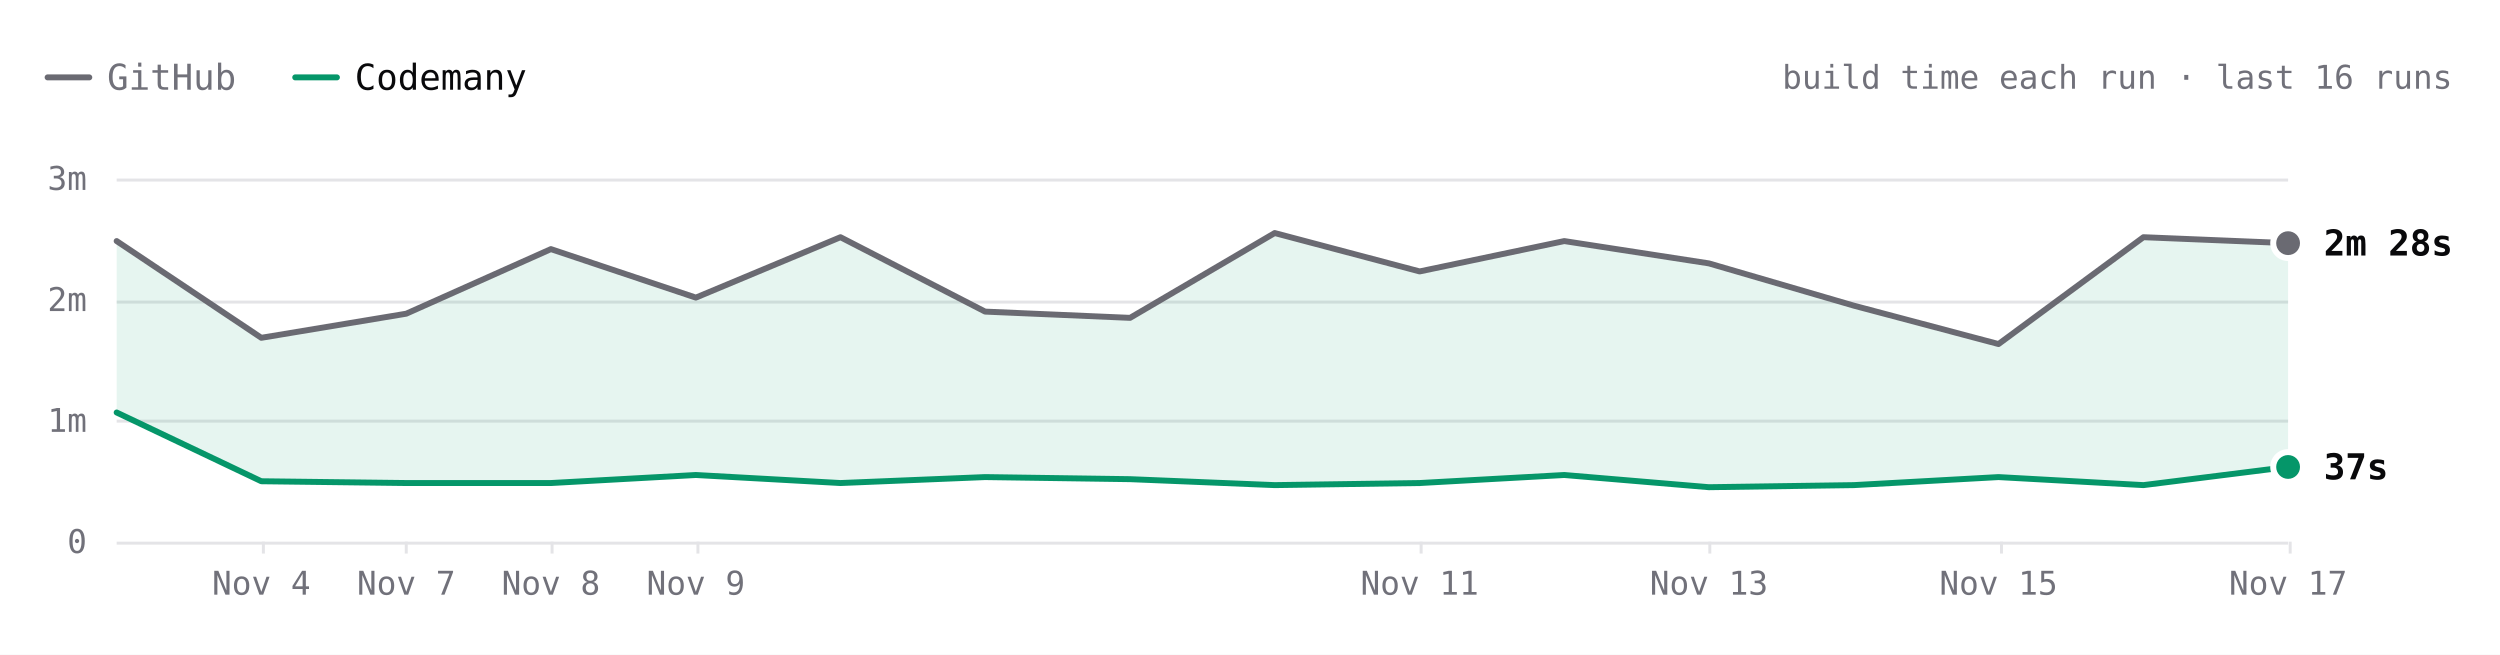
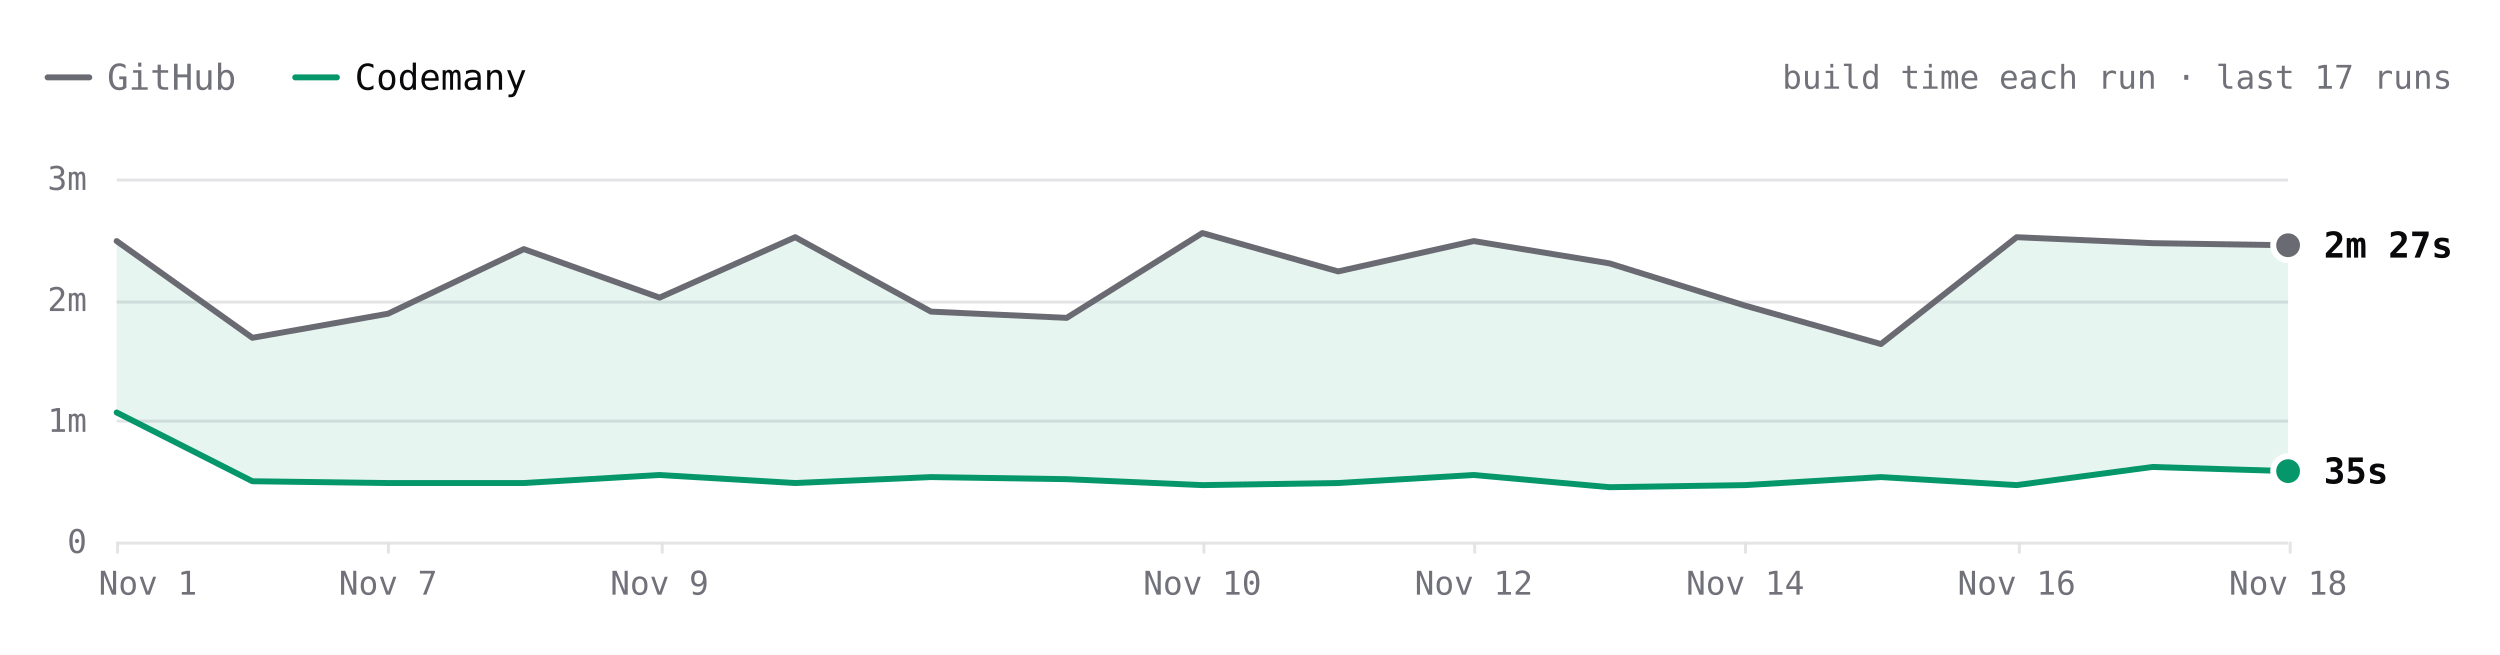
- <svg xmlns="http://www.w3.org/2000/svg" viewBox="0 0 840 220" width="840" height="220" role="img" aria-label="Hugo build time each run over the last 16 runs. Latest: GitHub 2m 28s, Codemany 37s. Overall: 4.6× faster." font-family="'JetBrains Mono', ui-monospace, SFMono-Regular, Menlo, monospace" style="max-width:100%;height:auto;font-variant-numeric:tabular-nums">
+ <svg xmlns="http://www.w3.org/2000/svg" viewBox="0 0 840 220" width="840" height="220" role="img" aria-label="Hugo build time each run over the last 17 runs. Latest: GitHub 2m 27s, Codemany 35s. Overall: 4.6× faster." font-family="'JetBrains Mono', ui-monospace, SFMono-Regular, Menlo, monospace" style="max-width:100%;height:auto;font-variant-numeric:tabular-nums">
  <rect width="840" height="220" fill="#ffffff" />
  <path d="M16 26h14" stroke="#6a6a72" stroke-width="2" stroke-linecap="round" />
  <text x="36" y="26" font-size="12" fill="#71717a" dominant-baseline="central">GitHub</text>
  <path d="M99.2 26h14" stroke="#059669" stroke-width="2" stroke-linecap="round" />
  <text x="119.2" y="26" font-size="12" fill="#09090b" dominant-baseline="central">Codemany</text>
-   <text x="824" y="26" font-size="11" fill="#71717a" text-anchor="end" dominant-baseline="central">build time each run · last 16 runs</text>
+   <text x="824" y="26" font-size="11" fill="#71717a" text-anchor="end" dominant-baseline="central">build time each run · last 17 runs</text>
  <path d="M39.2 182.5L768.8 182.5" stroke="#e4e4e7" stroke-width="1" fill="none" />
  <text x="29.2" y="182" font-size="11" fill="#71717a" text-anchor="end" dominant-baseline="central">0</text>
  <path d="M39.2 141.5L768.8 141.5" stroke="#e4e4e7" stroke-width="1" fill="none" />
  <text x="29.2" y="141.3" font-size="11" fill="#71717a" text-anchor="end" dominant-baseline="central">1m</text>
  <path d="M39.2 101.5L768.8 101.5" stroke="#e4e4e7" stroke-width="1" fill="none" />
  <text x="29.2" y="100.7" font-size="11" fill="#71717a" text-anchor="end" dominant-baseline="central">2m</text>
  <path d="M39.2 60.5L768.8 60.5" stroke="#e4e4e7" stroke-width="1" fill="none" />
  <text x="29.2" y="60" font-size="11" fill="#71717a" text-anchor="end" dominant-baseline="central">3m</text>
  <path d="M769.5 182L769.5 186" stroke="#e4e4e7" stroke-width="1" fill="none" />
-   <text x="768.8" y="196" font-size="11" fill="#71717a" text-anchor="middle" dominant-baseline="central">Nov 17</text>
-   <path d="M672.5 182L672.5 186" stroke="#e4e4e7" stroke-width="1" fill="none" />
-   <text x="671.5" y="196" font-size="11" fill="#71717a" text-anchor="middle" dominant-baseline="central">Nov 15</text>
-   <path d="M574.5 182L574.5 186" stroke="#e4e4e7" stroke-width="1" fill="none" />
-   <text x="574.2" y="196" font-size="11" fill="#71717a" text-anchor="middle" dominant-baseline="central">Nov 13</text>
-   <path d="M477.5 182L477.5 186" stroke="#e4e4e7" stroke-width="1" fill="none" />
-   <text x="477" y="196" font-size="11" fill="#71717a" text-anchor="middle" dominant-baseline="central">Nov 11</text>
-   <path d="M234.5 182L234.5 186" stroke="#e4e4e7" stroke-width="1" fill="none" />
-   <text x="233.8" y="196" font-size="11" fill="#71717a" text-anchor="middle" dominant-baseline="central">Nov 9</text>
-   <path d="M185.5 182L185.5 186" stroke="#e4e4e7" stroke-width="1" fill="none" />
-   <text x="185.1" y="196" font-size="11" fill="#71717a" text-anchor="middle" dominant-baseline="central">Nov 8</text>
-   <path d="M136.5 182L136.5 186" stroke="#e4e4e7" stroke-width="1" fill="none" />
-   <text x="136.5" y="196" font-size="11" fill="#71717a" text-anchor="middle" dominant-baseline="central">Nov 7</text>
-   <path d="M88.5 182L88.5 186" stroke="#e4e4e7" stroke-width="1" fill="none" />
-   <text x="87.8" y="196" font-size="11" fill="#71717a" text-anchor="middle" dominant-baseline="central">Nov 4</text>
-   <path d="M39.2 81L87.8 113.5L136.5 105.4L185.1 83.7L233.8 100L282.4 79.7L331 104.7L379.7 106.8L428.3 78.3L477 91.2L525.6 81L574.2 88.5L622.9 102.7L671.5 115.6L720.2 79.7L768.8 81.7L768.8 156.9L720.2 163L671.5 160.3L622.9 163L574.2 163.7L525.6 159.6L477 162.3L428.3 163L379.7 161L331 160.3L282.4 162.3L233.8 159.6L185.1 162.3L136.5 162.3L87.8 161.7L39.2 138.6Z" fill="rgba(5,150,105,0.10)" />
-   <path d="M39.2 81L87.8 113.5L136.5 105.4L185.1 83.7L233.8 100L282.4 79.7L331 104.7L379.7 106.8L428.3 78.3L477 91.2L525.6 81L574.2 88.5L622.9 102.7L671.5 115.6L720.2 79.7L768.8 81.7" fill="none" stroke="#6a6a72" stroke-width="2" stroke-linecap="round" stroke-linejoin="round" />
-   <path d="M39.2 138.6L87.8 161.7L136.5 162.3L185.1 162.3L233.8 159.6L282.4 162.3L331 160.3L379.7 161L428.3 163L477 162.3L525.6 159.6L574.2 163.7L622.9 163L671.5 160.3L720.2 163L768.8 156.9" fill="none" stroke="#059669" stroke-width="2" stroke-linecap="round" stroke-linejoin="round" />
-   <circle cx="768.8" cy="81.7" r="6" fill="#ffffff" />
-   <circle cx="768.8" cy="81.7" r="4" fill="#6a6a72" />
-   <text x="780.8" y="81.7" font-size="12" fill="#09090b" font-weight="600" dominant-baseline="central">2m 28s</text>
-   <circle cx="768.8" cy="156.9" r="6" fill="#ffffff" />
-   <circle cx="768.8" cy="156.9" r="4" fill="#059669" />
-   <text x="780.8" y="156.9" font-size="12" fill="#09090b" font-weight="600" dominant-baseline="central">37s</text>
+   <text x="768.8" y="196" font-size="11" fill="#71717a" text-anchor="middle" dominant-baseline="central">Nov 18</text>
+   <path d="M678.5 182L678.5 186" stroke="#e4e4e7" stroke-width="1" fill="none" />
+   <text x="677.6" y="196" font-size="11" fill="#71717a" text-anchor="middle" dominant-baseline="central">Nov 16</text>
+   <path d="M586.5 182L586.5 186" stroke="#e4e4e7" stroke-width="1" fill="none" />
+   <text x="586.4" y="196" font-size="11" fill="#71717a" text-anchor="middle" dominant-baseline="central">Nov 14</text>
+   <path d="M495.5 182L495.5 186" stroke="#e4e4e7" stroke-width="1" fill="none" />
+   <text x="495.2" y="196" font-size="11" fill="#71717a" text-anchor="middle" dominant-baseline="central">Nov 12</text>
+   <path d="M404.5 182L404.5 186" stroke="#e4e4e7" stroke-width="1" fill="none" />
+   <text x="404" y="196" font-size="11" fill="#71717a" text-anchor="middle" dominant-baseline="central">Nov 10</text>
+   <path d="M222.5 182L222.5 186" stroke="#e4e4e7" stroke-width="1" fill="none" />
+   <text x="221.6" y="196" font-size="11" fill="#71717a" text-anchor="middle" dominant-baseline="central">Nov 9</text>
+   <path d="M130.5 182L130.5 186" stroke="#e4e4e7" stroke-width="1" fill="none" />
+   <text x="130.4" y="196" font-size="11" fill="#71717a" text-anchor="middle" dominant-baseline="central">Nov 7</text>
+   <path d="M39.5 182L39.5 186" stroke="#e4e4e7" stroke-width="1" fill="none" />
+   <text x="49.7" y="196" font-size="11" fill="#71717a" text-anchor="middle" dominant-baseline="central">Nov 1</text>
+   <path d="M39.2 81L84.8 113.5L130.4 105.4L176 83.7L221.6 100L267.2 79.7L312.8 104.7L358.4 106.8L404 78.3L449.6 91.2L495.2 81L540.8 88.5L586.4 102.7L632 115.6L677.6 79.7L723.2 81.7L768.8 82.4L768.8 158.3L723.2 156.9L677.6 163L632 160.3L586.4 163L540.8 163.7L495.2 159.6L449.6 162.3L404 163L358.4 161L312.8 160.3L267.2 162.3L221.6 159.6L176 162.3L130.4 162.3L84.8 161.7L39.2 138.6Z" fill="rgba(5,150,105,0.10)" />
+   <path d="M39.2 81L84.8 113.5L130.4 105.4L176 83.7L221.6 100L267.2 79.7L312.8 104.7L358.4 106.8L404 78.3L449.6 91.2L495.2 81L540.8 88.5L586.4 102.7L632 115.6L677.6 79.7L723.2 81.7L768.8 82.4" fill="none" stroke="#6a6a72" stroke-width="2" stroke-linecap="round" stroke-linejoin="round" />
+   <path d="M39.2 138.6L84.8 161.7L130.4 162.3L176 162.3L221.6 159.6L267.2 162.3L312.8 160.3L358.4 161L404 163L449.6 162.3L495.2 159.6L540.8 163.7L586.4 163L632 160.3L677.6 163L723.2 156.9L768.8 158.3" fill="none" stroke="#059669" stroke-width="2" stroke-linecap="round" stroke-linejoin="round" />
+   <circle cx="768.8" cy="82.4" r="6" fill="#ffffff" />
+   <circle cx="768.8" cy="82.4" r="4" fill="#6a6a72" />
+   <text x="780.8" y="82.4" font-size="12" fill="#09090b" font-weight="600" dominant-baseline="central">2m 27s</text>
+   <circle cx="768.8" cy="158.3" r="6" fill="#ffffff" />
+   <circle cx="768.8" cy="158.3" r="4" fill="#059669" />
+   <text x="780.8" y="158.3" font-size="12" fill="#09090b" font-weight="600" dominant-baseline="central">35s</text>
  <circle class="bench-mark" cx="39.2" cy="81" r="12" fill="#ffffff" fill-opacity="0" data-tip="Hugo · GitHub · 2m 29s · Nov 1, 14:12 UTC" data-href="https://github.com/codemanyhq/bench-private/actions/runs/41357757246/job/125001439104" style="cursor:pointer" />
  <circle class="bench-mark" cx="39.2" cy="138.6" r="12" fill="#ffffff" fill-opacity="0" data-tip="Hugo · Codemany · 1m 04s · Nov 1, 14:12 UTC" data-href="https://github.com/codemanyhq/bench/actions/runs/41189686531/job/124809425392" style="cursor:pointer" />
-   <circle class="bench-mark" cx="87.8" cy="113.5" r="12" fill="#ffffff" fill-opacity="0" data-tip="Hugo · GitHub · 1m 41s · Nov 4, 10:59 UTC" data-href="https://github.com/codemanyhq/bench-private/actions/runs/41834014108/job/126588227187" style="cursor:pointer" />
-   <circle class="bench-mark" cx="87.8" cy="161.7" r="12" fill="#ffffff" fill-opacity="0" data-tip="Hugo · Codemany · 30s · Nov 4, 10:59 UTC" data-href="https://github.com/codemanyhq/bench/actions/runs/41817717722/job/126532686624" style="cursor:pointer" />
-   <circle class="bench-mark" cx="136.5" cy="105.4" r="12" fill="#ffffff" fill-opacity="0" data-tip="Hugo · GitHub · 1m 53s · Nov 7, 05:27 UTC" data-href="https://github.com/codemanyhq/bench-private/actions/runs/42342779574/job/128313955187" style="cursor:pointer" />
-   <circle class="bench-mark" cx="136.5" cy="162.3" r="12" fill="#ffffff" fill-opacity="0" data-tip="Hugo · Codemany · 29s · Nov 7, 05:27 UTC" data-href="https://github.com/codemanyhq/bench/actions/runs/42363100897/job/128383571569" style="cursor:pointer" />
-   <circle class="bench-mark" cx="185.1" cy="83.7" r="12" fill="#ffffff" fill-opacity="0" data-tip="Hugo · GitHub · 2m 25s · Nov 8, 10:27 UTC" data-href="https://github.com/codemanyhq/bench-private/actions/runs/42477866952/job/128905525184" style="cursor:pointer" />
-   <circle class="bench-mark" cx="185.1" cy="162.3" r="12" fill="#ffffff" fill-opacity="0" data-tip="Hugo · Codemany · 29s · Nov 8, 10:27 UTC" data-href="https://github.com/codemanyhq/bench/actions/runs/42471415877/job/128905482117" style="cursor:pointer" />
-   <circle class="bench-mark" cx="233.8" cy="100" r="12" fill="#ffffff" fill-opacity="0" data-tip="Hugo · GitHub · 2m 01s · Nov 9, 11:37 UTC" data-href="https://github.com/codemanyhq/bench-private/actions/runs/42629210782/job/129200880913" style="cursor:pointer" />
-   <circle class="bench-mark" cx="233.8" cy="159.6" r="12" fill="#ffffff" fill-opacity="0" data-tip="Hugo · Codemany · 33s · Nov 9, 11:37 UTC" data-href="https://github.com/codemanyhq/bench/actions/runs/42610365978/job/129324781063" style="cursor:pointer" />
-   <circle class="bench-mark" cx="282.4" cy="79.7" r="12" fill="#ffffff" fill-opacity="0" data-tip="Hugo · GitHub · 2m 31s · Nov 9, 17:39 UTC" data-href="https://github.com/codemanyhq/bench-private/actions/runs/42666683657/job/129332199459" style="cursor:pointer" />
-   <circle class="bench-mark" cx="282.4" cy="162.3" r="12" fill="#ffffff" fill-opacity="0" data-tip="Hugo · Codemany · 29s · Nov 9, 17:39 UTC" data-href="https://github.com/codemanyhq/bench/actions/runs/42666681693/job/129350909282" style="cursor:pointer" />
-   <circle class="bench-mark" cx="331" cy="104.7" r="12" fill="#ffffff" fill-opacity="0" data-tip="Hugo · GitHub · 1m 54s · Nov 9, 18:24 UTC" data-href="https://github.com/codemanyhq/bench-private/actions/runs/42673660556/job/129350955104" style="cursor:pointer" />
-   <circle class="bench-mark" cx="331" cy="160.3" r="12" fill="#ffffff" fill-opacity="0" data-tip="Hugo · Codemany · 32s · Nov 9, 18:24 UTC" data-href="https://github.com/codemanyhq/bench/actions/runs/42674474739/job/129403442151" style="cursor:pointer" />
-   <circle class="bench-mark" cx="379.7" cy="106.8" r="12" fill="#ffffff" fill-opacity="0" data-tip="Hugo · GitHub · 1m 51s · Nov 9, 18:46 UTC" data-href="https://github.com/codemanyhq/bench-private/actions/runs/42677014514/job/129361080679" style="cursor:pointer" />
-   <circle class="bench-mark" cx="379.7" cy="161" r="12" fill="#ffffff" fill-opacity="0" data-tip="Hugo · Codemany · 31s · Nov 9, 18:46 UTC" data-href="https://github.com/codemanyhq/bench/actions/runs/42681122621/job/129406018347" style="cursor:pointer" />
-   <circle class="bench-mark" cx="428.3" cy="78.3" r="12" fill="#ffffff" fill-opacity="0" data-tip="Hugo · GitHub · 2m 33s · Nov 10, 11:16 UTC" data-href="https://github.com/codemanyhq/bench-private/actions/runs/42824521252/job/129858446839" style="cursor:pointer" />
-   <circle class="bench-mark" cx="428.3" cy="163" r="12" fill="#ffffff" fill-opacity="0" data-tip="Hugo · Codemany · 28s · Nov 10, 11:16 UTC" data-href="https://github.com/codemanyhq/bench/actions/runs/42805942110/job/129815996382" style="cursor:pointer" />
-   <circle class="bench-mark" cx="477" cy="91.2" r="12" fill="#ffffff" fill-opacity="0" data-tip="Hugo · GitHub · 2m 14s · Nov 11, 11:02 UTC" data-href="https://github.com/codemanyhq/bench-private/actions/runs/43022642066/job/130529430391" style="cursor:pointer" />
-   <circle class="bench-mark" cx="477" cy="162.3" r="12" fill="#ffffff" fill-opacity="0" data-tip="Hugo · Codemany · 29s · Nov 11, 11:02 UTC" data-href="https://github.com/codemanyhq/bench/actions/runs/43008288526/job/130481244830" style="cursor:pointer" />
-   <circle class="bench-mark" cx="525.6" cy="81" r="12" fill="#ffffff" fill-opacity="0" data-tip="Hugo · GitHub · 2m 29s · Nov 12, 11:18 UTC" data-href="https://github.com/codemanyhq/bench-private/actions/runs/43230100176/job/131222905105" style="cursor:pointer" />
-   <circle class="bench-mark" cx="525.6" cy="159.6" r="12" fill="#ffffff" fill-opacity="0" data-tip="Hugo · Codemany · 33s · Nov 12, 11:18 UTC" data-href="https://github.com/codemanyhq/bench/actions/runs/43207720663/job/131168788751" style="cursor:pointer" />
-   <circle class="bench-mark" cx="574.2" cy="88.5" r="12" fill="#ffffff" fill-opacity="0" data-tip="Hugo · GitHub · 2m 18s · Nov 13, 11:03 UTC" data-href="https://github.com/codemanyhq/bench-private/actions/runs/43430424059/job/131902291593" style="cursor:pointer" />
-   <circle class="bench-mark" cx="574.2" cy="163.7" r="12" fill="#ffffff" fill-opacity="0" data-tip="Hugo · Codemany · 27s · Nov 13, 11:03 UTC" data-href="https://github.com/codemanyhq/bench/actions/runs/43413705429/job/131866240248" style="cursor:pointer" />
-   <circle class="bench-mark" cx="622.9" cy="102.7" r="12" fill="#ffffff" fill-opacity="0" data-tip="Hugo · GitHub · 1m 57s · Nov 14, 10:30 UTC" data-href="https://github.com/codemanyhq/bench-private/actions/runs/43593333129/job/132442539400" style="cursor:pointer" />
-   <circle class="bench-mark" cx="622.9" cy="163" r="12" fill="#ffffff" fill-opacity="0" data-tip="Hugo · Codemany · 28s · Nov 14, 10:30 UTC" data-href="https://github.com/codemanyhq/bench/actions/runs/43585486170/job/132429848701" style="cursor:pointer" />
-   <circle class="bench-mark" cx="671.5" cy="115.6" r="12" fill="#ffffff" fill-opacity="0" data-tip="Hugo · GitHub · 1m 38s · Nov 15, 10:58 UTC" data-href="https://github.com/codemanyhq/bench-private/actions/runs/43715351365/job/132815615536" style="cursor:pointer" />
-   <circle class="bench-mark" cx="671.5" cy="160.3" r="12" fill="#ffffff" fill-opacity="0" data-tip="Hugo · Codemany · 32s · Nov 15, 10:58 UTC" data-href="https://github.com/codemanyhq/bench/actions/runs/43706507355/job/132822651407" style="cursor:pointer" />
-   <circle class="bench-mark" cx="720.2" cy="79.7" r="12" fill="#ffffff" fill-opacity="0" data-tip="Hugo · GitHub · 2m 31s · Nov 16, 11:25 UTC" data-href="https://github.com/codemanyhq/bench-private/actions/runs/43877330479/job/133333759378" style="cursor:pointer" />
-   <circle class="bench-mark" cx="720.2" cy="163" r="12" fill="#ffffff" fill-opacity="0" data-tip="Hugo · Codemany · 28s · Nov 16, 11:25 UTC" data-href="https://github.com/codemanyhq/bench/actions/runs/43857353010/job/133286974284" style="cursor:pointer" />
-   <circle class="bench-mark" cx="768.8" cy="81.7" r="12" fill="#ffffff" fill-opacity="0" data-tip="Hugo · GitHub · 2m 28s · Nov 17, 11:56 UTC" data-href="https://github.com/codemanyhq/bench-private/actions/runs/44102053914/job/134104450027" style="cursor:pointer" />
-   <circle class="bench-mark" cx="768.8" cy="156.9" r="12" fill="#ffffff" fill-opacity="0" data-tip="Hugo · Codemany · 37s · Nov 17, 11:56 UTC" data-href="https://github.com/codemanyhq/bench/actions/runs/44078241580/job/134021805679" style="cursor:pointer" />
+   <circle class="bench-mark" cx="84.8" cy="113.5" r="12" fill="#ffffff" fill-opacity="0" data-tip="Hugo · GitHub · 1m 41s · Nov 4, 10:59 UTC" data-href="https://github.com/codemanyhq/bench-private/actions/runs/41834014108/job/126588227187" style="cursor:pointer" />
+   <circle class="bench-mark" cx="84.8" cy="161.7" r="12" fill="#ffffff" fill-opacity="0" data-tip="Hugo · Codemany · 30s · Nov 4, 10:59 UTC" data-href="https://github.com/codemanyhq/bench/actions/runs/41817717722/job/126532686624" style="cursor:pointer" />
+   <circle class="bench-mark" cx="130.4" cy="105.4" r="12" fill="#ffffff" fill-opacity="0" data-tip="Hugo · GitHub · 1m 53s · Nov 7, 05:27 UTC" data-href="https://github.com/codemanyhq/bench-private/actions/runs/42342779574/job/128313955187" style="cursor:pointer" />
+   <circle class="bench-mark" cx="130.4" cy="162.3" r="12" fill="#ffffff" fill-opacity="0" data-tip="Hugo · Codemany · 29s · Nov 7, 05:27 UTC" data-href="https://github.com/codemanyhq/bench/actions/runs/42363100897/job/128383571569" style="cursor:pointer" />
+   <circle class="bench-mark" cx="176" cy="83.7" r="12" fill="#ffffff" fill-opacity="0" data-tip="Hugo · GitHub · 2m 25s · Nov 8, 10:27 UTC" data-href="https://github.com/codemanyhq/bench-private/actions/runs/42477866952/job/128905525184" style="cursor:pointer" />
+   <circle class="bench-mark" cx="176" cy="162.3" r="12" fill="#ffffff" fill-opacity="0" data-tip="Hugo · Codemany · 29s · Nov 8, 10:27 UTC" data-href="https://github.com/codemanyhq/bench/actions/runs/42471415877/job/128905482117" style="cursor:pointer" />
+   <circle class="bench-mark" cx="221.6" cy="100" r="12" fill="#ffffff" fill-opacity="0" data-tip="Hugo · GitHub · 2m 01s · Nov 9, 11:37 UTC" data-href="https://github.com/codemanyhq/bench-private/actions/runs/42629210782/job/129200880913" style="cursor:pointer" />
+   <circle class="bench-mark" cx="221.6" cy="159.6" r="12" fill="#ffffff" fill-opacity="0" data-tip="Hugo · Codemany · 33s · Nov 9, 11:37 UTC" data-href="https://github.com/codemanyhq/bench/actions/runs/42610365978/job/129324781063" style="cursor:pointer" />
+   <circle class="bench-mark" cx="267.2" cy="79.7" r="12" fill="#ffffff" fill-opacity="0" data-tip="Hugo · GitHub · 2m 31s · Nov 9, 17:39 UTC" data-href="https://github.com/codemanyhq/bench-private/actions/runs/42666683657/job/129332199459" style="cursor:pointer" />
+   <circle class="bench-mark" cx="267.2" cy="162.3" r="12" fill="#ffffff" fill-opacity="0" data-tip="Hugo · Codemany · 29s · Nov 9, 17:39 UTC" data-href="https://github.com/codemanyhq/bench/actions/runs/42666681693/job/129350909282" style="cursor:pointer" />
+   <circle class="bench-mark" cx="312.8" cy="104.7" r="12" fill="#ffffff" fill-opacity="0" data-tip="Hugo · GitHub · 1m 54s · Nov 9, 18:24 UTC" data-href="https://github.com/codemanyhq/bench-private/actions/runs/42673660556/job/129350955104" style="cursor:pointer" />
+   <circle class="bench-mark" cx="312.8" cy="160.3" r="12" fill="#ffffff" fill-opacity="0" data-tip="Hugo · Codemany · 32s · Nov 9, 18:24 UTC" data-href="https://github.com/codemanyhq/bench/actions/runs/42674474739/job/129403442151" style="cursor:pointer" />
+   <circle class="bench-mark" cx="358.4" cy="106.8" r="12" fill="#ffffff" fill-opacity="0" data-tip="Hugo · GitHub · 1m 51s · Nov 9, 18:46 UTC" data-href="https://github.com/codemanyhq/bench-private/actions/runs/42677014514/job/129361080679" style="cursor:pointer" />
+   <circle class="bench-mark" cx="358.4" cy="161" r="12" fill="#ffffff" fill-opacity="0" data-tip="Hugo · Codemany · 31s · Nov 9, 18:46 UTC" data-href="https://github.com/codemanyhq/bench/actions/runs/42681122621/job/129406018347" style="cursor:pointer" />
+   <circle class="bench-mark" cx="404" cy="78.3" r="12" fill="#ffffff" fill-opacity="0" data-tip="Hugo · GitHub · 2m 33s · Nov 10, 11:16 UTC" data-href="https://github.com/codemanyhq/bench-private/actions/runs/42824521252/job/129858446839" style="cursor:pointer" />
+   <circle class="bench-mark" cx="404" cy="163" r="12" fill="#ffffff" fill-opacity="0" data-tip="Hugo · Codemany · 28s · Nov 10, 11:16 UTC" data-href="https://github.com/codemanyhq/bench/actions/runs/42805942110/job/129815996382" style="cursor:pointer" />
+   <circle class="bench-mark" cx="449.6" cy="91.2" r="12" fill="#ffffff" fill-opacity="0" data-tip="Hugo · GitHub · 2m 14s · Nov 11, 11:02 UTC" data-href="https://github.com/codemanyhq/bench-private/actions/runs/43022642066/job/130529430391" style="cursor:pointer" />
+   <circle class="bench-mark" cx="449.6" cy="162.3" r="12" fill="#ffffff" fill-opacity="0" data-tip="Hugo · Codemany · 29s · Nov 11, 11:02 UTC" data-href="https://github.com/codemanyhq/bench/actions/runs/43008288526/job/130481244830" style="cursor:pointer" />
+   <circle class="bench-mark" cx="495.2" cy="81" r="12" fill="#ffffff" fill-opacity="0" data-tip="Hugo · GitHub · 2m 29s · Nov 12, 11:18 UTC" data-href="https://github.com/codemanyhq/bench-private/actions/runs/43230100176/job/131222905105" style="cursor:pointer" />
+   <circle class="bench-mark" cx="495.2" cy="159.6" r="12" fill="#ffffff" fill-opacity="0" data-tip="Hugo · Codemany · 33s · Nov 12, 11:18 UTC" data-href="https://github.com/codemanyhq/bench/actions/runs/43207720663/job/131168788751" style="cursor:pointer" />
+   <circle class="bench-mark" cx="540.8" cy="88.5" r="12" fill="#ffffff" fill-opacity="0" data-tip="Hugo · GitHub · 2m 18s · Nov 13, 11:03 UTC" data-href="https://github.com/codemanyhq/bench-private/actions/runs/43430424059/job/131902291593" style="cursor:pointer" />
+   <circle class="bench-mark" cx="540.8" cy="163.7" r="12" fill="#ffffff" fill-opacity="0" data-tip="Hugo · Codemany · 27s · Nov 13, 11:03 UTC" data-href="https://github.com/codemanyhq/bench/actions/runs/43413705429/job/131866240248" style="cursor:pointer" />
+   <circle class="bench-mark" cx="586.4" cy="102.7" r="12" fill="#ffffff" fill-opacity="0" data-tip="Hugo · GitHub · 1m 57s · Nov 14, 10:30 UTC" data-href="https://github.com/codemanyhq/bench-private/actions/runs/43593333129/job/132442539400" style="cursor:pointer" />
+   <circle class="bench-mark" cx="586.4" cy="163" r="12" fill="#ffffff" fill-opacity="0" data-tip="Hugo · Codemany · 28s · Nov 14, 10:30 UTC" data-href="https://github.com/codemanyhq/bench/actions/runs/43585486170/job/132429848701" style="cursor:pointer" />
+   <circle class="bench-mark" cx="632" cy="115.6" r="12" fill="#ffffff" fill-opacity="0" data-tip="Hugo · GitHub · 1m 38s · Nov 15, 10:58 UTC" data-href="https://github.com/codemanyhq/bench-private/actions/runs/43715351365/job/132815615536" style="cursor:pointer" />
+   <circle class="bench-mark" cx="632" cy="160.3" r="12" fill="#ffffff" fill-opacity="0" data-tip="Hugo · Codemany · 32s · Nov 15, 10:58 UTC" data-href="https://github.com/codemanyhq/bench/actions/runs/43706507355/job/132822651407" style="cursor:pointer" />
+   <circle class="bench-mark" cx="677.6" cy="79.7" r="12" fill="#ffffff" fill-opacity="0" data-tip="Hugo · GitHub · 2m 31s · Nov 16, 11:25 UTC" data-href="https://github.com/codemanyhq/bench-private/actions/runs/43877330479/job/133333759378" style="cursor:pointer" />
+   <circle class="bench-mark" cx="677.6" cy="163" r="12" fill="#ffffff" fill-opacity="0" data-tip="Hugo · Codemany · 28s · Nov 16, 11:25 UTC" data-href="https://github.com/codemanyhq/bench/actions/runs/43857353010/job/133286974284" style="cursor:pointer" />
+   <circle class="bench-mark" cx="723.2" cy="81.7" r="12" fill="#ffffff" fill-opacity="0" data-tip="Hugo · GitHub · 2m 28s · Nov 17, 11:56 UTC" data-href="https://github.com/codemanyhq/bench-private/actions/runs/44102053914/job/134104450027" style="cursor:pointer" />
+   <circle class="bench-mark" cx="723.2" cy="156.9" r="12" fill="#ffffff" fill-opacity="0" data-tip="Hugo · Codemany · 37s · Nov 17, 11:56 UTC" data-href="https://github.com/codemanyhq/bench/actions/runs/44078241580/job/134021805679" style="cursor:pointer" />
+   <circle class="bench-mark" cx="768.8" cy="82.4" r="12" fill="#ffffff" fill-opacity="0" data-tip="Hugo · GitHub · 2m 27s · Nov 18, 11:47 UTC" data-href="https://github.com/codemanyhq/bench-private/actions/runs/44318872644/job/134852270396" style="cursor:pointer" />
+   <circle class="bench-mark" cx="768.8" cy="158.3" r="12" fill="#ffffff" fill-opacity="0" data-tip="Hugo · Codemany · 35s · Nov 18, 11:47 UTC" data-href="https://github.com/codemanyhq/bench/actions/runs/44297512815/job/134805432975" style="cursor:pointer" />
</svg>
